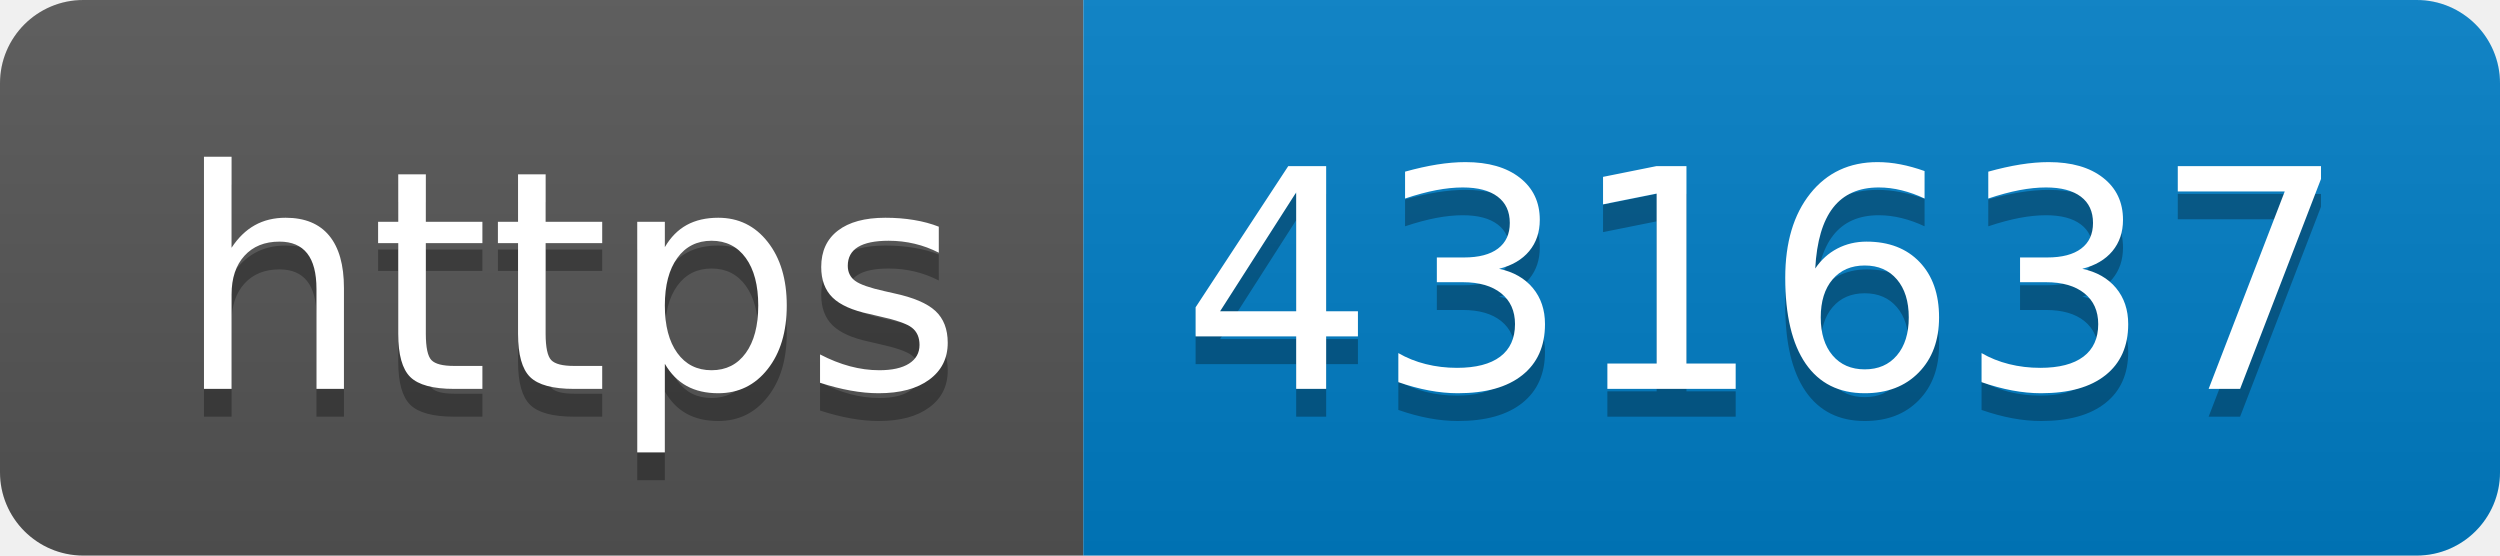
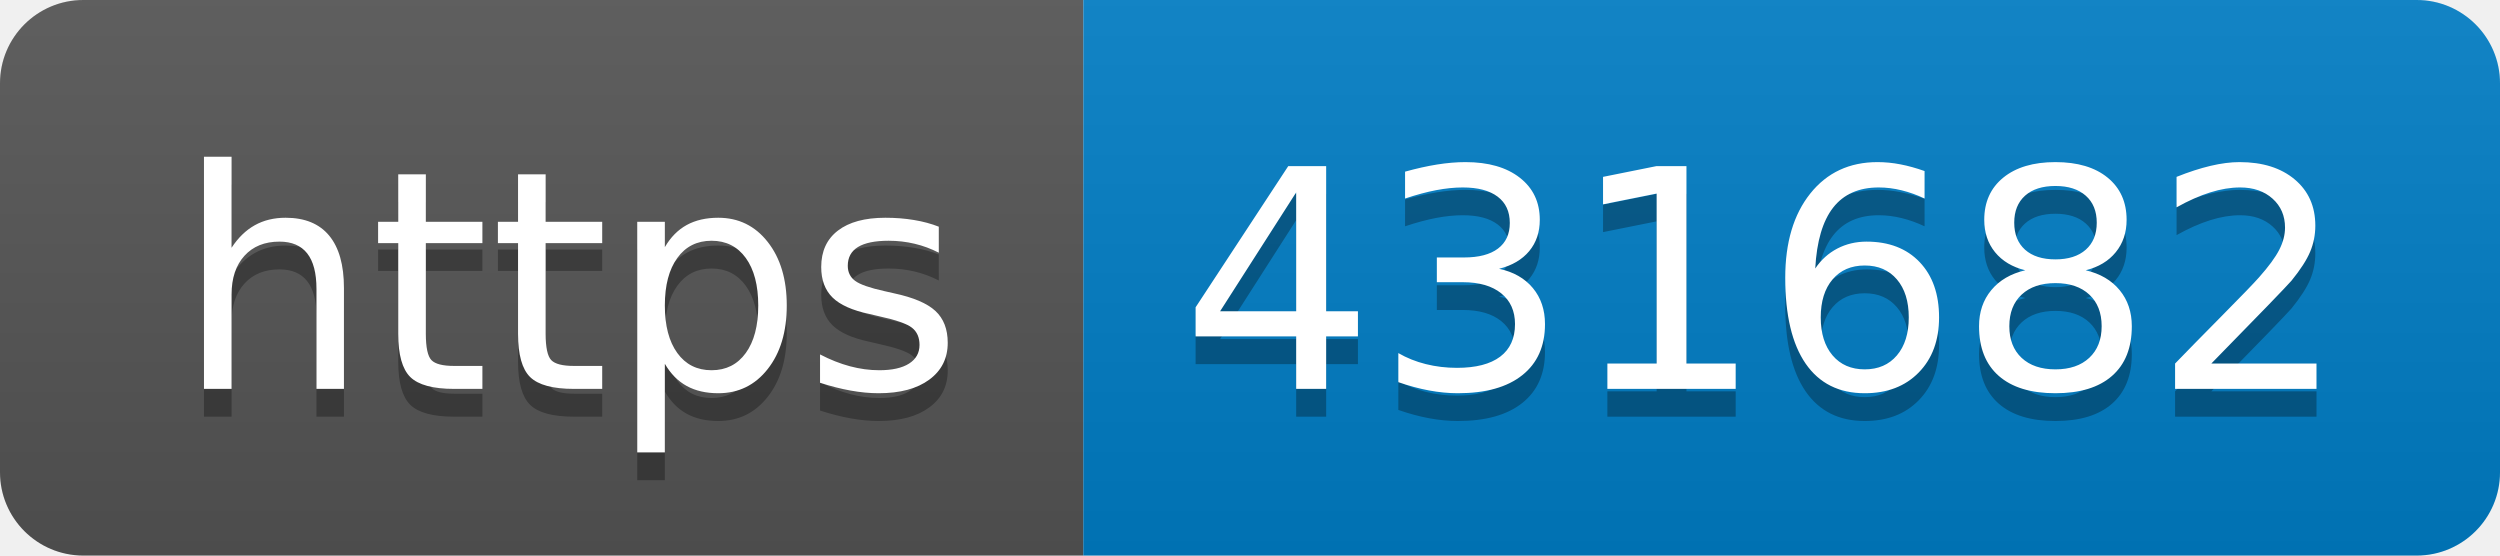
- <svg xmlns="http://www.w3.org/2000/svg" width="90" height="20" role="img" aria-label="https: 431637">
+ <svg xmlns="http://www.w3.org/2000/svg" width="90" height="20" role="img" aria-label="https: 431682">
  <linearGradient id="s" x2="0" y2="100%">
    <stop offset="0" stop-color="#bbb" stop-opacity=".1" />
    <stop offset="1" stop-opacity=".1" />
  </linearGradient>
  <clipPath id="r">
    <rect width="90" height="20" rx="3" fill="#fff" />
  </clipPath>
  <g clip-path="url(#r)">
    <rect width="39" height="20" fill="#555" />
    <rect x="39" width="51" height="20" fill="#007ec6" />
    <rect width="90" height="20" fill="url(#s)" />
  </g>
  <g fill="#fff" text-anchor="middle" font-family="Verdana,Geneva,DejaVu Sans,sans-serif" text-rendering="geometricPrecision" font-size="110">
    <text aria-hidden="true" x="205" y="150" fill="#010101" fill-opacity=".3" transform="scale(.1)" textLength="290">https</text>
    <text x="205" y="140" transform="scale(.1)" fill="#fff" textLength="290">https</text>
-     <text aria-hidden="true" x="635" y="150" fill="#010101" fill-opacity=".3" transform="scale(.1)" textLength="410">431637</text>
-     <text x="635" y="140" transform="scale(.1)" fill="#fff" textLength="410">431637</text>
+     <text aria-hidden="true" x="635" y="150" fill="#010101" fill-opacity=".3" transform="scale(.1)" textLength="410">431682</text>
+     <text x="635" y="140" transform="scale(.1)" fill="#fff" textLength="410">431682</text>
  </g>
</svg>
